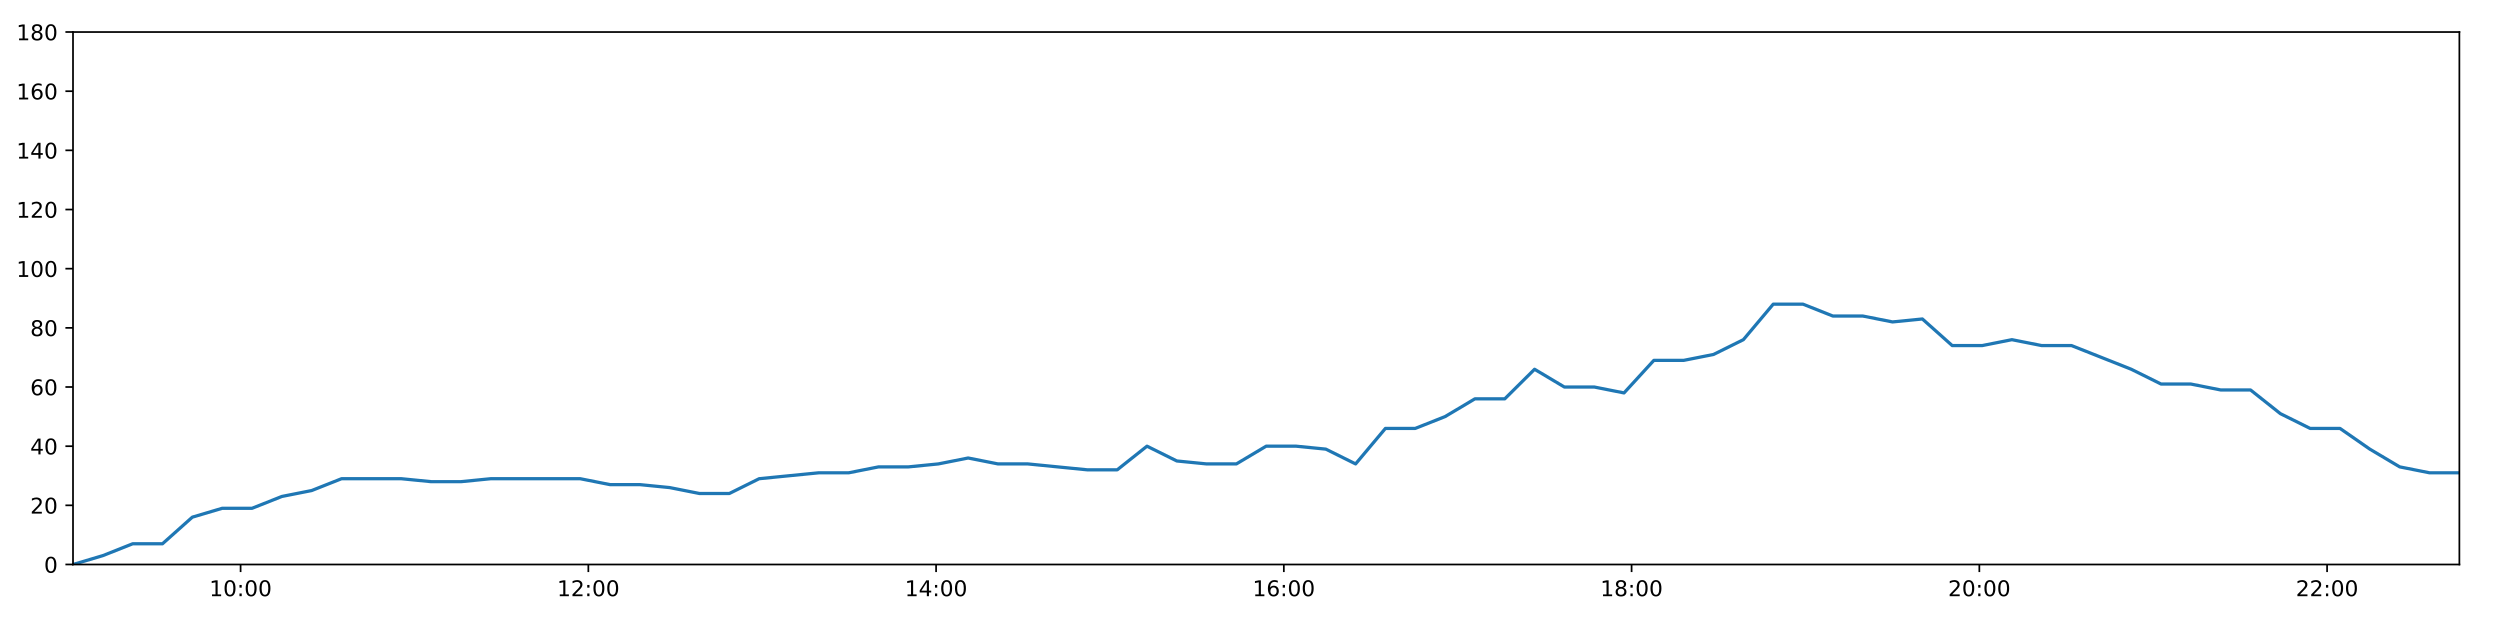
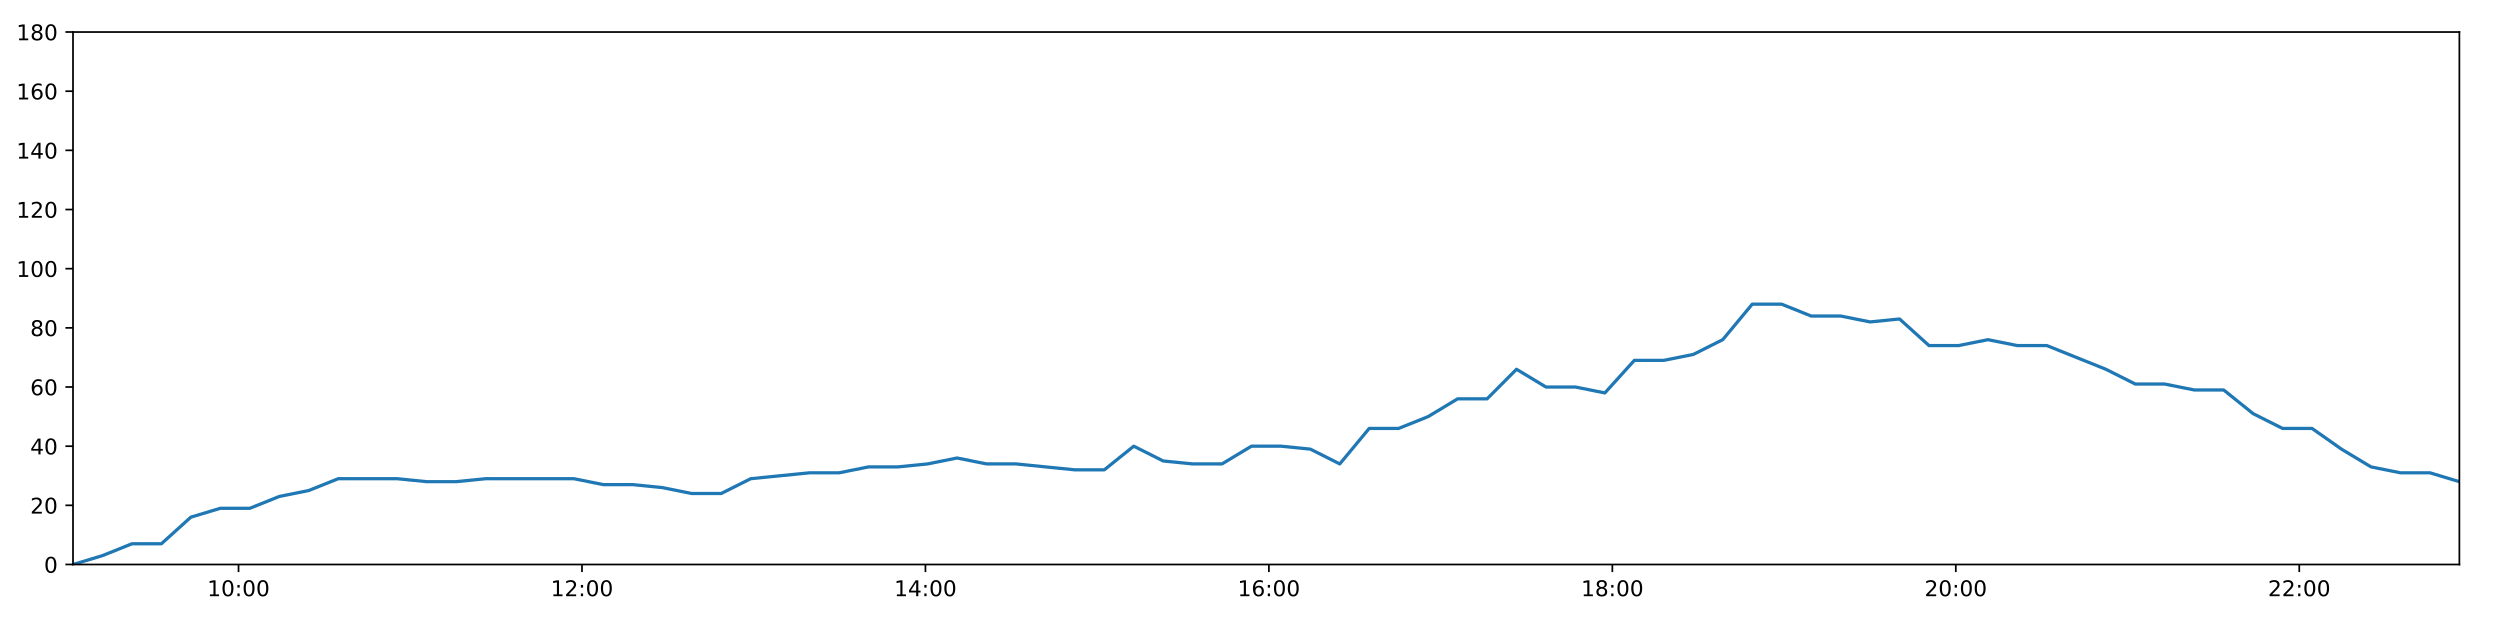
<svg xmlns="http://www.w3.org/2000/svg" xmlns:xlink="http://www.w3.org/1999/xlink" height="288pt" version="1.1" viewBox="0 0 1152 288" width="1152pt">
  <defs>
    <style type="text/css">
*{stroke-linecap:butt;stroke-linejoin:round;}
  </style>
  </defs>
  <g id="figure_1">
    <g id="patch_1">
      <path d="M 0 288  L 1152 288  L 1152 0  L 0 0  z " style="fill:#ffffff;" />
    </g>
    <g id="axes_1">
      <g id="patch_2">
        <path d="M 33.64 260.12  L 1133.28 260.12  L 1133.28 14.76  L 33.64 14.76  z " style="fill:#ffffff;" />
      </g>
      <g id="matplotlib.axis_1">
        <g id="xtick_1">
          <g id="line2d_1">
            <defs>
-               <path d="M 0 0  L 0 3.5  " id="me2c412bad6" style="stroke:#000000;stroke-width:0.8;" />
-             </defs>
-             <g>
-               <use style="stroke:#000000;stroke-width:0.8;" x="110.866" xlink:href="#me2c412bad6" y="260.12" />
+               <path d="M 0 0  L 0 3.5  " id="m2f8813fb2f" style="stroke:#000000;stroke-width:0.8;" />
+             </defs>
+             <g>
+               <use style="stroke:#000000;stroke-width:0.8;" x="109.913" xlink:href="#m2f8813fb2f" y="260.12" />
            </g>
          </g>
          <g id="text_1">
            <defs>
              <path d="M 12.406 8.297  L 28.516 8.297  L 28.516 63.922  L 10.984 60.406  L 10.984 69.391  L 28.422 72.906  L 38.281 72.906  L 38.281 8.297  L 54.391 8.297  L 54.391 0  L 12.406 0  z " id="DejaVuSans-49" />
              <path d="M 31.781 66.406  Q 24.172 66.406 20.328 58.906  Q 16.5 51.422 16.5 36.375  Q 16.5 21.391 20.328 13.891  Q 24.172 6.391 31.781 6.391  Q 39.453 6.391 43.281 13.891  Q 47.125 21.391 47.125 36.375  Q 47.125 51.422 43.281 58.906  Q 39.453 66.406 31.781 66.406  z M 31.781 74.219  Q 44.047 74.219 50.516 64.516  Q 56.984 54.828 56.984 36.375  Q 56.984 17.969 50.516 8.266  Q 44.047 -1.422 31.781 -1.422  Q 19.531 -1.422 13.062 8.266  Q 6.594 17.969 6.594 36.375  Q 6.594 54.828 13.062 64.516  Q 19.531 74.219 31.781 74.219  z " id="DejaVuSans-48" />
              <path d="M 11.719 12.406  L 22.016 12.406  L 22.016 0  L 11.719 0  z M 11.719 51.703  L 22.016 51.703  L 22.016 39.312  L 11.719 39.312  z " id="DejaVuSans-58" />
            </defs>
-             <g transform="translate(96.45681 274.7184)scale(0.1 -0.1)">
+             <g transform="translate(95.50343 274.7184)scale(0.1 -0.1)">
              <use xlink:href="#DejaVuSans-49" />
              <use x="63.623" xlink:href="#DejaVuSans-48" />
              <use x="127.246" xlink:href="#DejaVuSans-58" />
              <use x="160.938" xlink:href="#DejaVuSans-48" />
              <use x="224.561" xlink:href="#DejaVuSans-48" />
            </g>
          </g>
        </g>
        <g id="xtick_2">
          <g id="line2d_2">
            <g>
-               <use style="stroke:#000000;stroke-width:0.8;" x="271.109" xlink:href="#me2c412bad6" y="260.12" />
+               <use style="stroke:#000000;stroke-width:0.8;" x="268.177" xlink:href="#m2f8813fb2f" y="260.12" />
            </g>
          </g>
          <g id="text_2">
            <defs>
              <path d="M 19.188 8.297  L 53.609 8.297  L 53.609 0  L 7.328 0  L 7.328 8.297  Q 12.938 14.109 22.625 23.891  Q 32.328 33.688 34.812 36.531  Q 39.547 41.844 41.422 45.531  Q 43.312 49.219 43.312 52.781  Q 43.312 58.594 39.234 62.25  Q 35.156 65.922 28.609 65.922  Q 23.969 65.922 18.812 64.312  Q 13.672 62.703 7.812 59.422  L 7.812 69.391  Q 13.766 71.781 18.938 73  Q 24.125 74.219 28.422 74.219  Q 39.75 74.219 46.484 68.547  Q 53.219 62.891 53.219 53.422  Q 53.219 48.922 51.531 44.891  Q 49.859 40.875 45.406 35.406  Q 44.188 33.984 37.641 27.219  Q 31.109 20.453 19.188 8.297  z " id="DejaVuSans-50" />
            </defs>
-             <g transform="translate(256.6993 274.7184)scale(0.1 -0.1)">
+             <g transform="translate(253.7677 274.7184)scale(0.1 -0.1)">
              <use xlink:href="#DejaVuSans-49" />
              <use x="63.623" xlink:href="#DejaVuSans-50" />
              <use x="127.246" xlink:href="#DejaVuSans-58" />
              <use x="160.938" xlink:href="#DejaVuSans-48" />
              <use x="224.561" xlink:href="#DejaVuSans-48" />
            </g>
          </g>
        </g>
        <g id="xtick_3">
          <g id="line2d_3">
            <g>
-               <use style="stroke:#000000;stroke-width:0.8;" x="431.351" xlink:href="#me2c412bad6" y="260.12" />
+               <use style="stroke:#000000;stroke-width:0.8;" x="426.441" xlink:href="#m2f8813fb2f" y="260.12" />
            </g>
          </g>
          <g id="text_3">
            <defs>
              <path d="M 37.797 64.312  L 12.891 25.391  L 37.797 25.391  z M 35.203 72.906  L 47.609 72.906  L 47.609 25.391  L 58.016 25.391  L 58.016 17.188  L 47.609 17.188  L 47.609 0  L 37.797 0  L 37.797 17.188  L 4.891 17.188  L 4.891 26.703  z " id="DejaVuSans-52" />
            </defs>
-             <g transform="translate(416.9419 274.7184)scale(0.1 -0.1)">
+             <g transform="translate(412.032 274.7184)scale(0.1 -0.1)">
              <use xlink:href="#DejaVuSans-49" />
              <use x="63.623" xlink:href="#DejaVuSans-52" />
              <use x="127.246" xlink:href="#DejaVuSans-58" />
              <use x="160.938" xlink:href="#DejaVuSans-48" />
              <use x="224.561" xlink:href="#DejaVuSans-48" />
            </g>
          </g>
        </g>
        <g id="xtick_4">
          <g id="line2d_4">
            <g>
-               <use style="stroke:#000000;stroke-width:0.8;" x="591.594" xlink:href="#me2c412bad6" y="260.12" />
+               <use style="stroke:#000000;stroke-width:0.8;" x="584.706" xlink:href="#m2f8813fb2f" y="260.12" />
            </g>
          </g>
          <g id="text_4">
            <defs>
              <path d="M 33.016 40.375  Q 26.375 40.375 22.484 35.828  Q 18.609 31.297 18.609 23.391  Q 18.609 15.531 22.484 10.953  Q 26.375 6.391 33.016 6.391  Q 39.656 6.391 43.531 10.953  Q 47.406 15.531 47.406 23.391  Q 47.406 31.297 43.531 35.828  Q 39.656 40.375 33.016 40.375  z M 52.594 71.297  L 52.594 62.312  Q 48.875 64.062 45.094 64.984  Q 41.312 65.922 37.594 65.922  Q 27.828 65.922 22.672 59.328  Q 17.531 52.734 16.797 39.406  Q 19.672 43.656 24.016 45.922  Q 28.375 48.188 33.594 48.188  Q 44.578 48.188 50.953 41.516  Q 57.328 34.859 57.328 23.391  Q 57.328 12.156 50.688 5.359  Q 44.047 -1.422 33.016 -1.422  Q 20.359 -1.422 13.672 8.266  Q 6.984 17.969 6.984 36.375  Q 6.984 53.656 15.188 63.938  Q 23.391 74.219 37.203 74.219  Q 40.922 74.219 44.703 73.484  Q 48.484 72.75 52.594 71.297  z " id="DejaVuSans-54" />
            </defs>
-             <g transform="translate(577.1844 274.7184)scale(0.1 -0.1)">
+             <g transform="translate(570.2963 274.7184)scale(0.1 -0.1)">
              <use xlink:href="#DejaVuSans-49" />
              <use x="63.623" xlink:href="#DejaVuSans-54" />
              <use x="127.246" xlink:href="#DejaVuSans-58" />
              <use x="160.938" xlink:href="#DejaVuSans-48" />
              <use x="224.561" xlink:href="#DejaVuSans-48" />
            </g>
          </g>
        </g>
        <g id="xtick_5">
          <g id="line2d_5">
            <g>
-               <use style="stroke:#000000;stroke-width:0.8;" x="751.836" xlink:href="#me2c412bad6" y="260.12" />
+               <use style="stroke:#000000;stroke-width:0.8;" x="742.97" xlink:href="#m2f8813fb2f" y="260.12" />
            </g>
          </g>
          <g id="text_5">
            <defs>
              <path d="M 31.781 34.625  Q 24.75 34.625 20.719 30.859  Q 16.703 27.094 16.703 20.516  Q 16.703 13.922 20.719 10.156  Q 24.75 6.391 31.781 6.391  Q 38.812 6.391 42.859 10.172  Q 46.922 13.969 46.922 20.516  Q 46.922 27.094 42.891 30.859  Q 38.875 34.625 31.781 34.625  z M 21.922 38.812  Q 15.578 40.375 12.031 44.719  Q 8.5 49.078 8.5 55.328  Q 8.5 64.062 14.719 69.141  Q 20.953 74.219 31.781 74.219  Q 42.672 74.219 48.875 69.141  Q 55.078 64.062 55.078 55.328  Q 55.078 49.078 51.531 44.719  Q 48 40.375 41.703 38.812  Q 48.828 37.156 52.797 32.312  Q 56.781 27.484 56.781 20.516  Q 56.781 9.906 50.312 4.234  Q 43.844 -1.422 31.781 -1.422  Q 19.734 -1.422 13.25 4.234  Q 6.781 9.906 6.781 20.516  Q 6.781 27.484 10.781 32.312  Q 14.797 37.156 21.922 38.812  z M 18.312 54.391  Q 18.312 48.734 21.844 45.562  Q 25.391 42.391 31.781 42.391  Q 38.141 42.391 41.719 45.562  Q 45.312 48.734 45.312 54.391  Q 45.312 60.062 41.719 63.234  Q 38.141 66.406 31.781 66.406  Q 25.391 66.406 21.844 63.234  Q 18.312 60.062 18.312 54.391  z " id="DejaVuSans-56" />
            </defs>
-             <g transform="translate(737.4269 274.7184)scale(0.1 -0.1)">
+             <g transform="translate(728.5606 274.7184)scale(0.1 -0.1)">
              <use xlink:href="#DejaVuSans-49" />
              <use x="63.623" xlink:href="#DejaVuSans-56" />
              <use x="127.246" xlink:href="#DejaVuSans-58" />
              <use x="160.938" xlink:href="#DejaVuSans-48" />
              <use x="224.561" xlink:href="#DejaVuSans-48" />
            </g>
          </g>
        </g>
        <g id="xtick_6">
          <g id="line2d_6">
            <g>
-               <use style="stroke:#000000;stroke-width:0.8;" x="912.079" xlink:href="#me2c412bad6" y="260.12" />
+               <use style="stroke:#000000;stroke-width:0.8;" x="901.234" xlink:href="#m2f8813fb2f" y="260.12" />
            </g>
          </g>
          <g id="text_6">
-             <g transform="translate(897.6694 274.7184)scale(0.1 -0.1)">
+             <g transform="translate(886.8248 274.7184)scale(0.1 -0.1)">
              <use xlink:href="#DejaVuSans-50" />
              <use x="63.623" xlink:href="#DejaVuSans-48" />
              <use x="127.246" xlink:href="#DejaVuSans-58" />
              <use x="160.938" xlink:href="#DejaVuSans-48" />
              <use x="224.561" xlink:href="#DejaVuSans-48" />
            </g>
          </g>
        </g>
        <g id="xtick_7">
          <g id="line2d_7">
            <g>
-               <use style="stroke:#000000;stroke-width:0.8;" x="1072.321" xlink:href="#me2c412bad6" y="260.12" />
+               <use style="stroke:#000000;stroke-width:0.8;" x="1059.499" xlink:href="#m2f8813fb2f" y="260.12" />
            </g>
          </g>
          <g id="text_7">
-             <g transform="translate(1057.912 274.7184)scale(0.1 -0.1)">
+             <g transform="translate(1045.089 274.7184)scale(0.1 -0.1)">
              <use xlink:href="#DejaVuSans-50" />
              <use x="63.623" xlink:href="#DejaVuSans-50" />
              <use x="127.246" xlink:href="#DejaVuSans-58" />
              <use x="160.938" xlink:href="#DejaVuSans-48" />
              <use x="224.561" xlink:href="#DejaVuSans-48" />
            </g>
          </g>
        </g>
      </g>
      <g id="matplotlib.axis_2">
        <g id="ytick_1">
          <g id="line2d_8">
            <defs>
-               <path d="M 0 0  L -3.5 0  " id="m76ad3cd1fd" style="stroke:#000000;stroke-width:0.8;" />
-             </defs>
-             <g>
-               <use style="stroke:#000000;stroke-width:0.8;" x="33.64" xlink:href="#m76ad3cd1fd" y="260.12" />
+               <path d="M 0 0  L -3.5 0  " id="m1a02ca8049" style="stroke:#000000;stroke-width:0.8;" />
+             </defs>
+             <g>
+               <use style="stroke:#000000;stroke-width:0.8;" x="33.64" xlink:href="#m1a02ca8049" y="260.12" />
            </g>
          </g>
          <g id="text_8">
            <g transform="translate(20.2775 263.9192)scale(0.1 -0.1)">
              <use xlink:href="#DejaVuSans-48" />
            </g>
          </g>
        </g>
        <g id="ytick_2">
          <g id="line2d_9">
            <g>
-               <use style="stroke:#000000;stroke-width:0.8;" x="33.64" xlink:href="#m76ad3cd1fd" y="232.858" />
+               <use style="stroke:#000000;stroke-width:0.8;" x="33.64" xlink:href="#m1a02ca8049" y="232.858" />
            </g>
          </g>
          <g id="text_9">
            <g transform="translate(13.915 236.657)scale(0.1 -0.1)">
              <use xlink:href="#DejaVuSans-50" />
              <use x="63.623" xlink:href="#DejaVuSans-48" />
            </g>
          </g>
        </g>
        <g id="ytick_3">
          <g id="line2d_10">
            <g>
-               <use style="stroke:#000000;stroke-width:0.8;" x="33.64" xlink:href="#m76ad3cd1fd" y="205.596" />
+               <use style="stroke:#000000;stroke-width:0.8;" x="33.64" xlink:href="#m1a02ca8049" y="205.596" />
            </g>
          </g>
          <g id="text_10">
            <g transform="translate(13.915 209.3948)scale(0.1 -0.1)">
              <use xlink:href="#DejaVuSans-52" />
              <use x="63.623" xlink:href="#DejaVuSans-48" />
            </g>
          </g>
        </g>
        <g id="ytick_4">
          <g id="line2d_11">
            <g>
-               <use style="stroke:#000000;stroke-width:0.8;" x="33.64" xlink:href="#m76ad3cd1fd" y="178.333" />
+               <use style="stroke:#000000;stroke-width:0.8;" x="33.64" xlink:href="#m1a02ca8049" y="178.333" />
            </g>
          </g>
          <g id="text_11">
            <g transform="translate(13.915 182.1326)scale(0.1 -0.1)">
              <use xlink:href="#DejaVuSans-54" />
              <use x="63.623" xlink:href="#DejaVuSans-48" />
            </g>
          </g>
        </g>
        <g id="ytick_5">
          <g id="line2d_12">
            <g>
-               <use style="stroke:#000000;stroke-width:0.8;" x="33.64" xlink:href="#m76ad3cd1fd" y="151.071" />
+               <use style="stroke:#000000;stroke-width:0.8;" x="33.64" xlink:href="#m1a02ca8049" y="151.071" />
            </g>
          </g>
          <g id="text_12">
            <g transform="translate(13.915 154.8703)scale(0.1 -0.1)">
              <use xlink:href="#DejaVuSans-56" />
              <use x="63.623" xlink:href="#DejaVuSans-48" />
            </g>
          </g>
        </g>
        <g id="ytick_6">
          <g id="line2d_13">
            <g>
-               <use style="stroke:#000000;stroke-width:0.8;" x="33.64" xlink:href="#m76ad3cd1fd" y="123.809" />
+               <use style="stroke:#000000;stroke-width:0.8;" x="33.64" xlink:href="#m1a02ca8049" y="123.809" />
            </g>
          </g>
          <g id="text_13">
            <g transform="translate(7.5525 127.6081)scale(0.1 -0.1)">
              <use xlink:href="#DejaVuSans-49" />
              <use x="63.623" xlink:href="#DejaVuSans-48" />
              <use x="127.246" xlink:href="#DejaVuSans-48" />
            </g>
          </g>
        </g>
        <g id="ytick_7">
          <g id="line2d_14">
            <g>
-               <use style="stroke:#000000;stroke-width:0.8;" x="33.64" xlink:href="#m76ad3cd1fd" y="96.547" />
+               <use style="stroke:#000000;stroke-width:0.8;" x="33.64" xlink:href="#m1a02ca8049" y="96.547" />
            </g>
          </g>
          <g id="text_14">
            <g transform="translate(7.5525 100.3459)scale(0.1 -0.1)">
              <use xlink:href="#DejaVuSans-49" />
              <use x="63.623" xlink:href="#DejaVuSans-50" />
              <use x="127.246" xlink:href="#DejaVuSans-48" />
            </g>
          </g>
        </g>
        <g id="ytick_8">
          <g id="line2d_15">
            <g>
-               <use style="stroke:#000000;stroke-width:0.8;" x="33.64" xlink:href="#m76ad3cd1fd" y="69.284" />
+               <use style="stroke:#000000;stroke-width:0.8;" x="33.64" xlink:href="#m1a02ca8049" y="69.284" />
            </g>
          </g>
          <g id="text_15">
            <g transform="translate(7.5525 73.08366)scale(0.1 -0.1)">
              <use xlink:href="#DejaVuSans-49" />
              <use x="63.623" xlink:href="#DejaVuSans-52" />
              <use x="127.246" xlink:href="#DejaVuSans-48" />
            </g>
          </g>
        </g>
        <g id="ytick_9">
          <g id="line2d_16">
            <g>
-               <use style="stroke:#000000;stroke-width:0.8;" x="33.64" xlink:href="#m76ad3cd1fd" y="42.022" />
+               <use style="stroke:#000000;stroke-width:0.8;" x="33.64" xlink:href="#m1a02ca8049" y="42.022" />
            </g>
          </g>
          <g id="text_16">
            <g transform="translate(7.5525 45.82144)scale(0.1 -0.1)">
              <use xlink:href="#DejaVuSans-49" />
              <use x="63.623" xlink:href="#DejaVuSans-54" />
              <use x="127.246" xlink:href="#DejaVuSans-48" />
            </g>
          </g>
        </g>
        <g id="ytick_10">
          <g id="line2d_17">
            <g>
-               <use style="stroke:#000000;stroke-width:0.8;" x="33.64" xlink:href="#m76ad3cd1fd" y="14.76" />
+               <use style="stroke:#000000;stroke-width:0.8;" x="33.64" xlink:href="#m1a02ca8049" y="14.76" />
            </g>
          </g>
          <g id="text_17">
            <g transform="translate(7.5525 18.55922)scale(0.1 -0.1)">
              <use xlink:href="#DejaVuSans-49" />
              <use x="63.623" xlink:href="#DejaVuSans-56" />
              <use x="127.246" xlink:href="#DejaVuSans-48" />
            </g>
          </g>
        </g>
      </g>
      <g id="line2d_18">
-         <path clip-path="url(#pd6f12fb5f6)" d="M 33.64 260.12  L 47.384 256.031  L 61.124 250.578  L 74.865 250.578  L 88.618 238.31  L 102.374 234.221  L 116.144 234.221  L 129.882 228.768  L 143.624 226.042  L 157.382 220.59  L 171.138 220.59  L 184.909 220.59  L 198.674 221.953  L 212.402 221.953  L 226.136 220.59  L 239.877 220.59  L 253.636 220.59  L 267.362 220.59  L 281.095 223.316  L 294.836 223.316  L 308.582 224.679  L 322.318 227.405  L 336.077 227.405  L 349.816 220.59  L 363.552 219.227  L 377.314 217.864  L 391.07 217.864  L 404.854 215.137  L 418.631 215.137  L 432.392 213.774  L 446.123 211.048  L 459.876 213.774  L 473.617 213.774  L 487.351 215.137  L 501.084 216.5  L 514.807 216.5  L 528.534 205.596  L 542.263 212.411  L 555.995 213.774  L 569.724 213.774  L 583.452 205.596  L 597.204 205.596  L 610.937 206.959  L 624.662 213.774  L 638.396 197.417  L 652.142 197.417  L 665.896 191.964  L 679.631 183.786  L 693.394 183.786  L 707.126 170.155  L 720.854 178.333  L 734.619 178.333  L 748.348 181.06  L 762.09 166.065  L 775.82 166.065  L 789.584 163.339  L 803.345 156.524  L 817.095 140.166  L 830.83 140.166  L 844.561 145.619  L 858.327 145.619  L 872.065 148.345  L 885.833 146.982  L 899.59 159.25  L 913.354 159.25  L 927.088 156.524  L 940.852 159.25  L 954.582 159.25  L 968.338 164.702  L 982.087 170.155  L 995.825 176.97  L 1009.57 176.97  L 1023.31 179.696  L 1037.055 179.696  L 1050.782 190.601  L 1064.516 197.417  L 1078.275 197.417  L 1092.012 206.959  L 1105.784 215.137  L 1119.522 217.864  L 1133.28 217.864  " style="fill:none;stroke:#1f77b4;stroke-linecap:square;stroke-width:1.5;" />
+         <path clip-path="url(#pe256ba237e)" d="M 33.64 260.12  L 47.214 256.031  L 60.785 250.578  L 74.356 250.578  L 87.94 238.31  L 101.525 234.221  L 115.126 234.221  L 128.694 228.768  L 142.266 226.042  L 155.854 220.59  L 169.441 220.59  L 183.042 220.59  L 196.637 221.953  L 210.195 221.953  L 223.759 220.59  L 237.331 220.59  L 250.92 220.59  L 264.477 220.59  L 278.04 223.316  L 291.612 223.316  L 305.188 224.679  L 318.755 227.405  L 332.343 227.405  L 345.913 220.59  L 359.479 219.227  L 373.071 217.864  L 386.657 217.864  L 400.271 215.137  L 413.878 215.137  L 427.469 213.774  L 441.031 211.048  L 454.614 213.774  L 468.185 213.774  L 481.75 215.137  L 495.313 216.5  L 508.866 216.5  L 522.424 205.596  L 535.984 212.411  L 549.547 213.774  L 563.106 213.774  L 576.664 205.596  L 590.247 205.596  L 603.81 206.959  L 617.365 213.774  L 630.93 197.417  L 644.506 197.417  L 658.091 191.964  L 671.656 183.786  L 685.249 183.786  L 698.812 170.155  L 712.37 178.333  L 725.965 178.333  L 739.525 181.06  L 753.097 166.065  L 766.657 166.065  L 780.251 163.339  L 793.842 156.524  L 807.423 140.166  L 820.988 140.166  L 834.55 145.619  L 848.146 145.619  L 861.715 148.345  L 875.312 146.982  L 888.9 159.25  L 902.494 159.25  L 916.058 156.524  L 929.652 159.25  L 943.213 159.25  L 956.799 164.702  L 970.378 170.155  L 983.947 176.97  L 997.522 176.97  L 1011.092 179.696  L 1024.668 179.696  L 1038.225 190.601  L 1051.79 197.417  L 1065.378 197.417  L 1078.946 206.959  L 1092.548 215.137  L 1106.117 217.864  L 1119.705 217.864  L 1133.28 221.953  " style="fill:none;stroke:#1f77b4;stroke-linecap:square;stroke-width:1.5;" />
      </g>
      <g id="patch_3">
        <path d="M 33.64 260.12  L 33.64 14.76  " style="fill:none;stroke:#000000;stroke-linecap:square;stroke-linejoin:miter;stroke-width:0.8;" />
      </g>
      <g id="patch_4">
        <path d="M 1133.28 260.12  L 1133.28 14.76  " style="fill:none;stroke:#000000;stroke-linecap:square;stroke-linejoin:miter;stroke-width:0.8;" />
      </g>
      <g id="patch_5">
        <path d="M 33.64 260.12  L 1133.28 260.12  " style="fill:none;stroke:#000000;stroke-linecap:square;stroke-linejoin:miter;stroke-width:0.8;" />
      </g>
      <g id="patch_6">
        <path d="M 33.64 14.76  L 1133.28 14.76  " style="fill:none;stroke:#000000;stroke-linecap:square;stroke-linejoin:miter;stroke-width:0.8;" />
      </g>
    </g>
  </g>
  <defs>
-     <clipPath id="pd6f12fb5f6">
+     <clipPath id="pe256ba237e">
      <rect height="245.36" width="1099.64" x="33.64" y="14.76" />
    </clipPath>
  </defs>
</svg>
